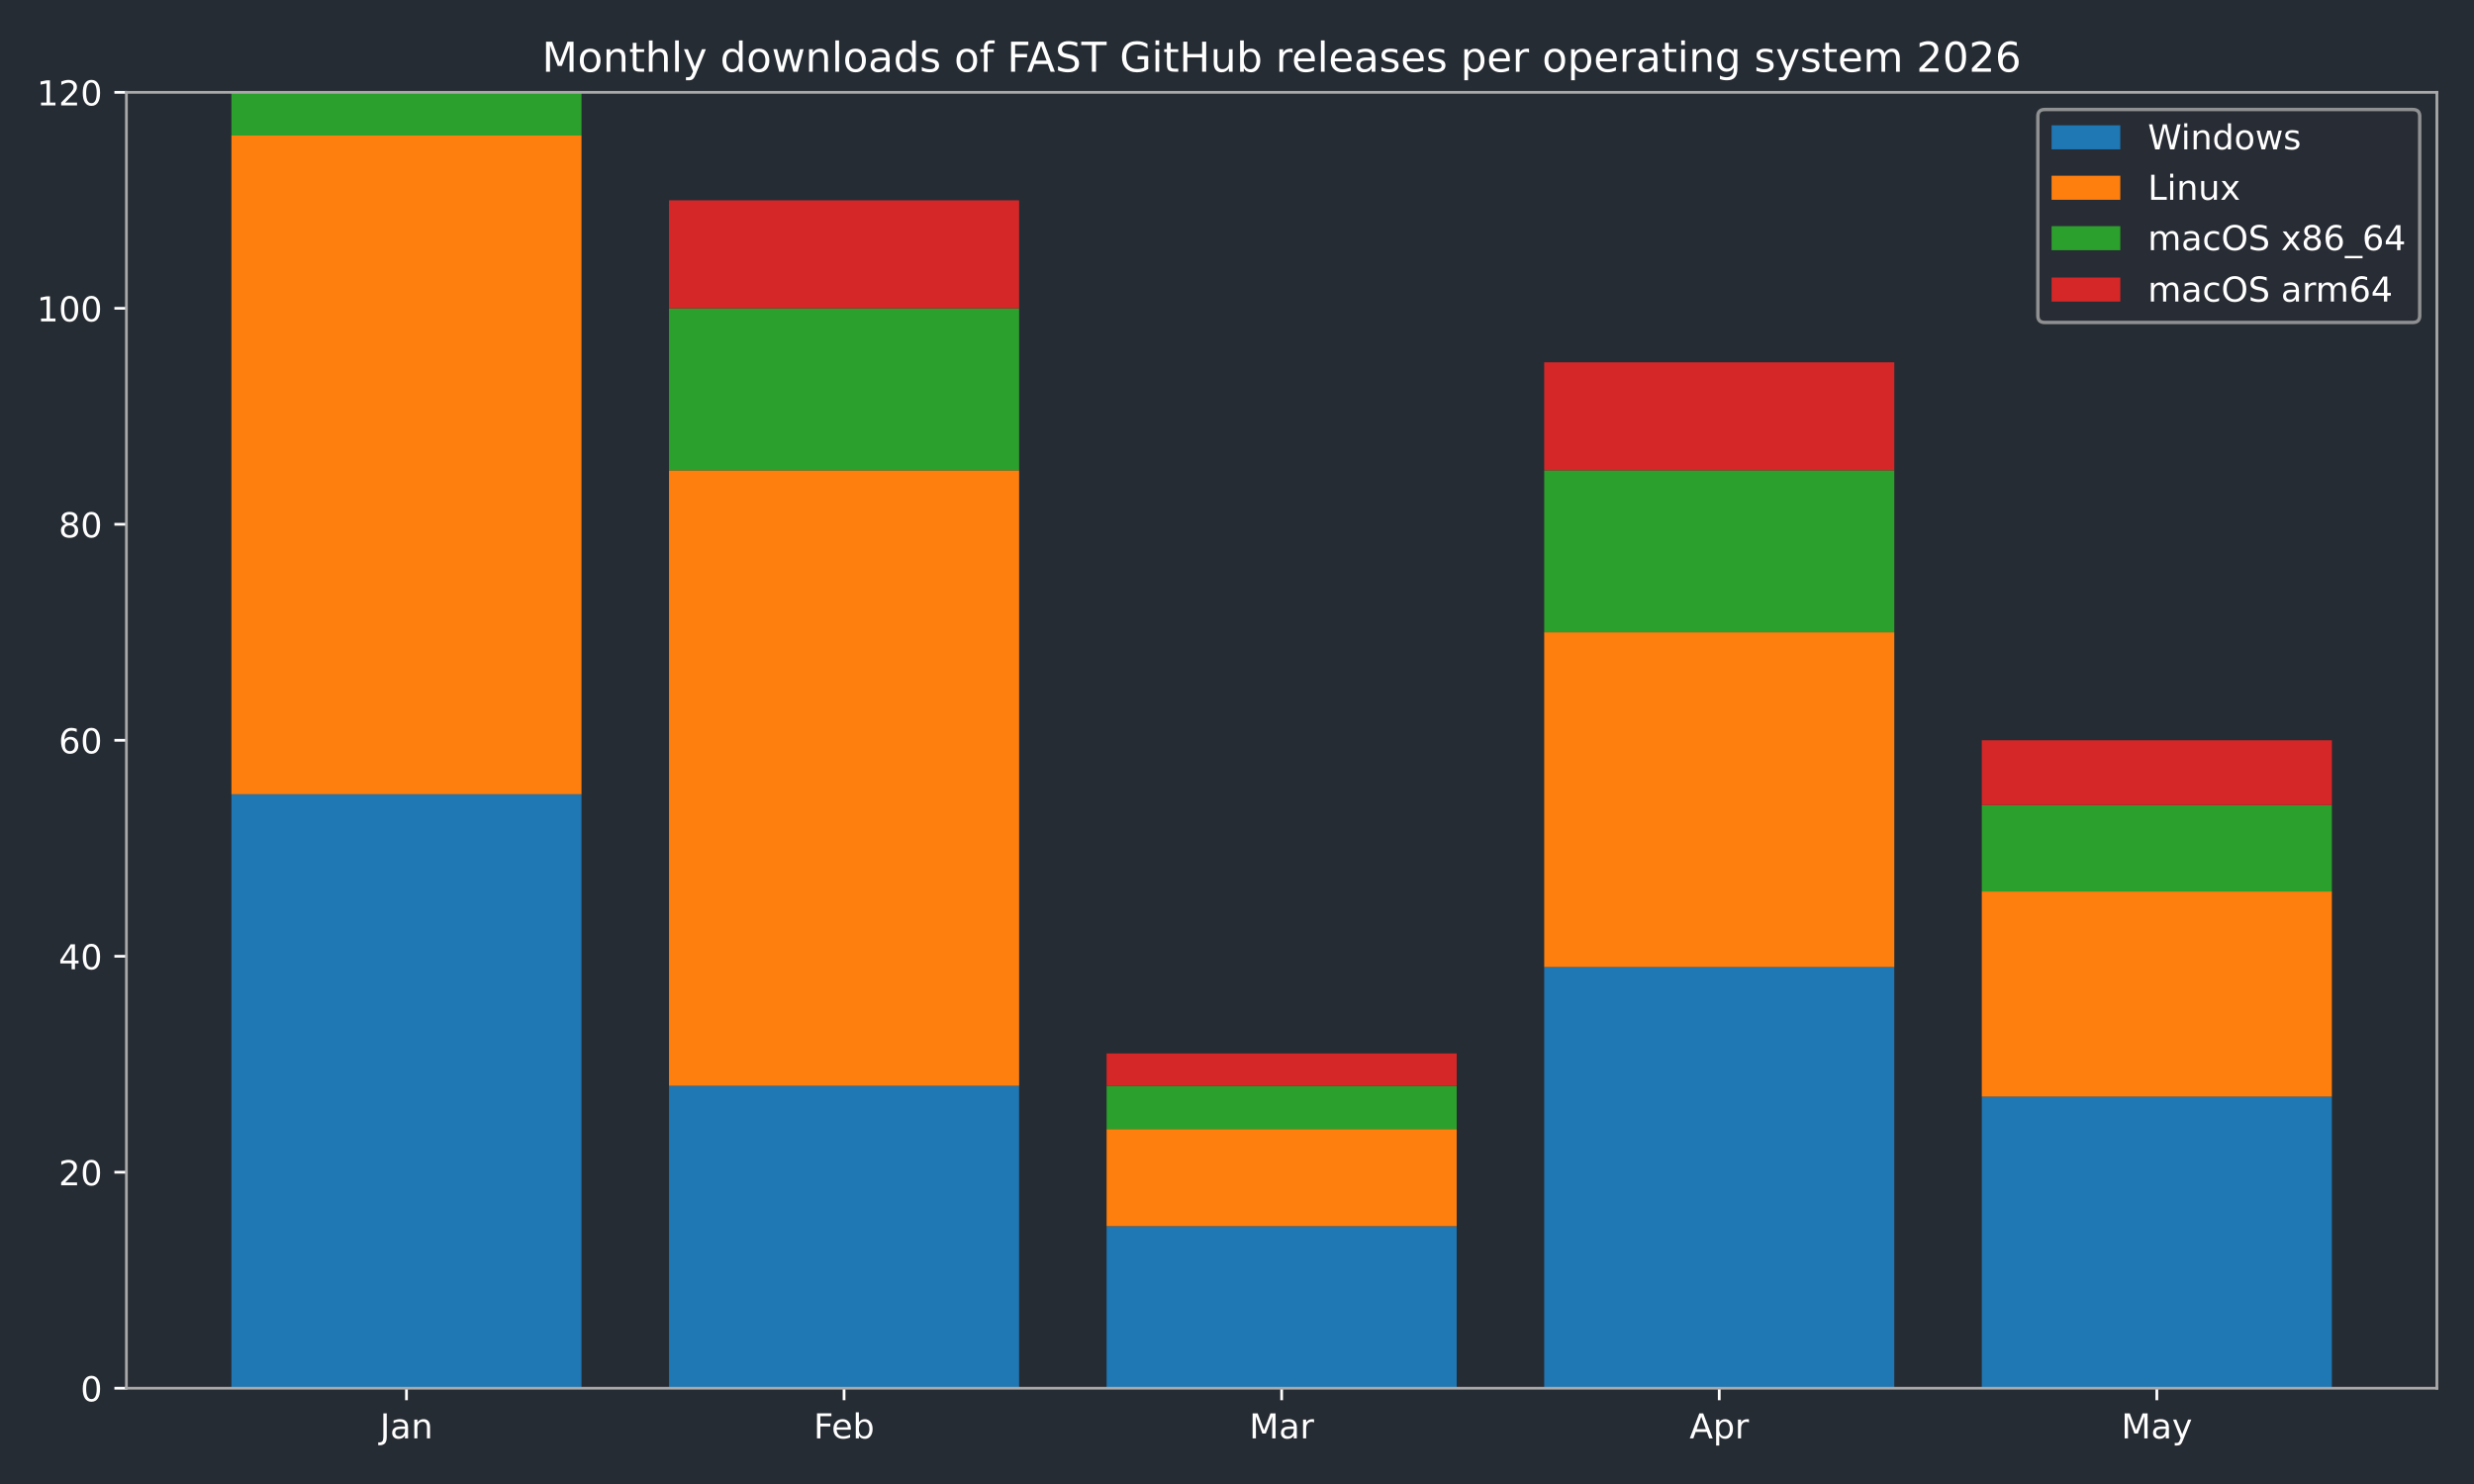
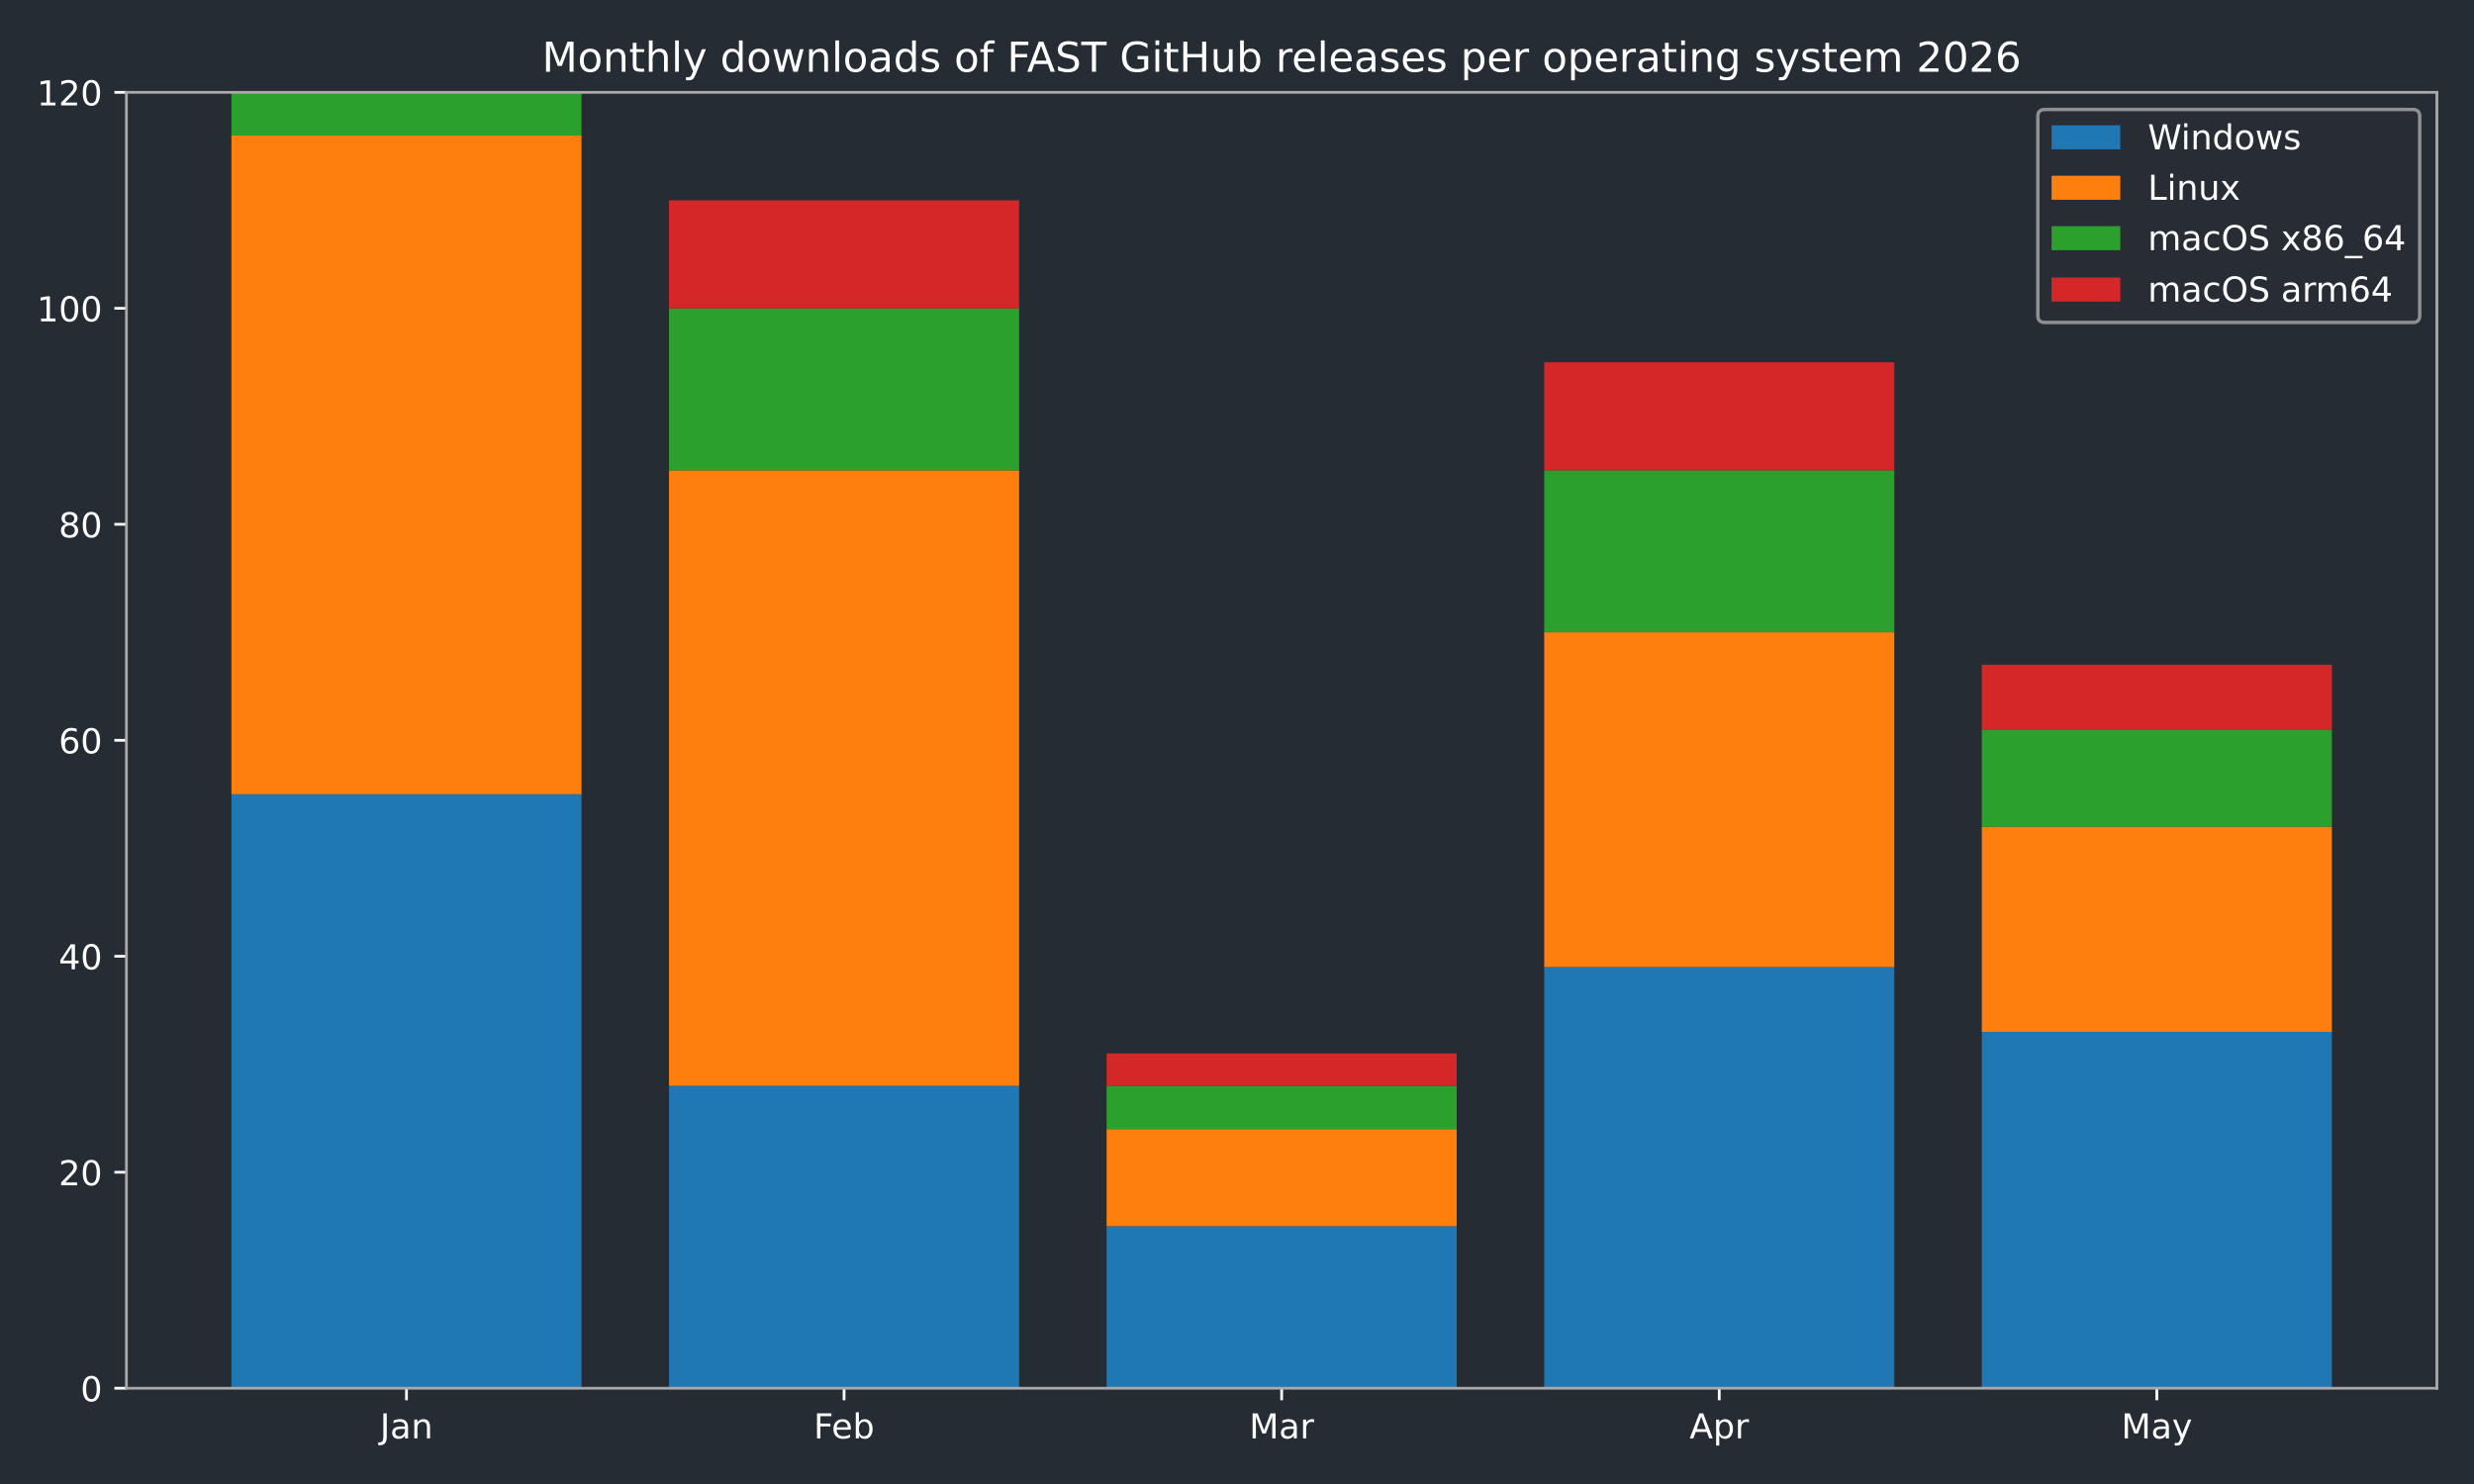
<svg xmlns="http://www.w3.org/2000/svg" xmlns:xlink="http://www.w3.org/1999/xlink" width="720pt" height="432pt" viewBox="0 0 720 432" version="1.1">
  <defs>
    <style type="text/css">*{stroke-linejoin: round; stroke-linecap: butt}</style>
  </defs>
  <g id="figure_1">
    <g id="patch_1">
      <path d="M 0 432  L 720 432  L 720 0  L 0 0  z " style="fill: #262c33" />
    </g>
    <g id="axes_1">
      <g id="patch_2">
        <path d="M 36.79 404.12  L 709.2 404.12  L 709.2 26.88  L 36.79 26.88  z " style="fill: #262c33" />
      </g>
      <g id="patch_3">
-         <path d="M 67.354 404.12  L 169.234 404.12  L 169.234 231.218  L 67.354 231.218  z " clip-path="url(#p5defe0b7d9)" style="fill: #1f77b4" />
+         <path d="M 67.354 404.12  L 169.234 404.12  L 169.234 231.218  L 67.354 231.218  z " clip-path="url(#p47606440ff)" style="fill: #1f77b4" />
      </g>
      <g id="patch_4">
-         <path d="M 194.704 404.12  L 296.585 404.12  L 296.585 316.097  L 194.704 316.097  z " clip-path="url(#p5defe0b7d9)" style="fill: #1f77b4" />
+         <path d="M 194.704 404.12  L 296.585 404.12  L 296.585 316.097  L 194.704 316.097  z " clip-path="url(#p47606440ff)" style="fill: #1f77b4" />
      </g>
      <g id="patch_5">
-         <path d="M 322.055 404.12  L 423.935 404.12  L 423.935 356.965  L 322.055 356.965  z " clip-path="url(#p5defe0b7d9)" style="fill: #1f77b4" />
+         <path d="M 322.055 404.12  L 423.935 404.12  L 423.935 356.965  L 322.055 356.965  z " clip-path="url(#p47606440ff)" style="fill: #1f77b4" />
      </g>
      <g id="patch_6">
-         <path d="M 449.405 404.12  L 551.286 404.12  L 551.286 281.517  L 449.405 281.517  z " clip-path="url(#p5defe0b7d9)" style="fill: #1f77b4" />
+         <path d="M 449.405 404.12  L 551.286 404.12  L 551.286 281.517  L 449.405 281.517  z " clip-path="url(#p47606440ff)" style="fill: #1f77b4" />
      </g>
      <g id="patch_7">
-         <path d="M 576.756 404.12  L 678.636 404.12  L 678.636 319.241  L 576.756 319.241  z " clip-path="url(#p5defe0b7d9)" style="fill: #1f77b4" />
+         <path d="M 576.756 404.12  L 678.636 404.12  L 678.636 300.379  L 576.756 300.379  z " clip-path="url(#p47606440ff)" style="fill: #1f77b4" />
      </g>
      <g id="patch_8">
-         <path d="M 67.354 231.218  L 169.234 231.218  L 169.234 39.455  L 67.354 39.455  z " clip-path="url(#p5defe0b7d9)" style="fill: #ff7f0e" />
+         <path d="M 67.354 231.218  L 169.234 231.218  L 169.234 39.455  L 67.354 39.455  z " clip-path="url(#p47606440ff)" style="fill: #ff7f0e" />
      </g>
      <g id="patch_9">
-         <path d="M 194.704 316.097  L 296.585 316.097  L 296.585 136.908  L 194.704 136.908  z " clip-path="url(#p5defe0b7d9)" style="fill: #ff7f0e" />
+         <path d="M 194.704 316.097  L 296.585 316.097  L 296.585 136.908  L 194.704 136.908  z " clip-path="url(#p47606440ff)" style="fill: #ff7f0e" />
      </g>
      <g id="patch_10">
-         <path d="M 322.055 356.965  L 423.935 356.965  L 423.935 328.672  L 322.055 328.672  z " clip-path="url(#p5defe0b7d9)" style="fill: #ff7f0e" />
+         <path d="M 322.055 356.965  L 423.935 356.965  L 423.935 328.672  L 322.055 328.672  z " clip-path="url(#p47606440ff)" style="fill: #ff7f0e" />
      </g>
      <g id="patch_11">
-         <path d="M 449.405 281.517  L 551.286 281.517  L 551.286 184.063  L 449.405 184.063  z " clip-path="url(#p5defe0b7d9)" style="fill: #ff7f0e" />
+         <path d="M 449.405 281.517  L 551.286 281.517  L 551.286 184.063  L 449.405 184.063  z " clip-path="url(#p47606440ff)" style="fill: #ff7f0e" />
      </g>
      <g id="patch_12">
-         <path d="M 576.756 319.241  L 678.636 319.241  L 678.636 259.511  L 576.756 259.511  z " clip-path="url(#p5defe0b7d9)" style="fill: #ff7f0e" />
+         <path d="M 576.756 300.379  L 678.636 300.379  L 678.636 240.649  L 576.756 240.649  z " clip-path="url(#p47606440ff)" style="fill: #ff7f0e" />
      </g>
      <g id="patch_13">
-         <path d="M 67.354 39.455  L 169.234 39.455  L 169.234 26.88  L 67.354 26.88  z " clip-path="url(#p5defe0b7d9)" style="fill: #2ca02c" />
+         <path d="M 67.354 39.455  L 169.234 39.455  L 169.234 26.88  L 67.354 26.88  z " clip-path="url(#p47606440ff)" style="fill: #2ca02c" />
      </g>
      <g id="patch_14">
-         <path d="M 194.704 136.908  L 296.585 136.908  L 296.585 89.753  L 194.704 89.753  z " clip-path="url(#p5defe0b7d9)" style="fill: #2ca02c" />
+         <path d="M 194.704 136.908  L 296.585 136.908  L 296.585 89.753  L 194.704 89.753  z " clip-path="url(#p47606440ff)" style="fill: #2ca02c" />
      </g>
      <g id="patch_15">
-         <path d="M 322.055 328.672  L 423.935 328.672  L 423.935 316.097  L 322.055 316.097  z " clip-path="url(#p5defe0b7d9)" style="fill: #2ca02c" />
+         <path d="M 322.055 328.672  L 423.935 328.672  L 423.935 316.097  L 322.055 316.097  z " clip-path="url(#p47606440ff)" style="fill: #2ca02c" />
      </g>
      <g id="patch_16">
-         <path d="M 449.405 184.063  L 551.286 184.063  L 551.286 136.908  L 449.405 136.908  z " clip-path="url(#p5defe0b7d9)" style="fill: #2ca02c" />
+         <path d="M 449.405 184.063  L 551.286 184.063  L 551.286 136.908  L 449.405 136.908  z " clip-path="url(#p47606440ff)" style="fill: #2ca02c" />
      </g>
      <g id="patch_17">
-         <path d="M 576.756 259.511  L 678.636 259.511  L 678.636 234.362  L 576.756 234.362  z " clip-path="url(#p5defe0b7d9)" style="fill: #2ca02c" />
+         <path d="M 576.756 240.649  L 678.636 240.649  L 678.636 212.356  L 576.756 212.356  z " clip-path="url(#p47606440ff)" style="fill: #2ca02c" />
      </g>
      <g id="patch_18">
-         <path d="M 67.354 26.88  L 169.234 26.88  L 169.234 26.88  L 67.354 26.88  z " clip-path="url(#p5defe0b7d9)" style="fill: #d62728" />
+         <path d="M 67.354 26.88  L 169.234 26.88  L 169.234 26.88  L 67.354 26.88  z " clip-path="url(#p47606440ff)" style="fill: #d62728" />
      </g>
      <g id="patch_19">
-         <path d="M 194.704 89.753  L 296.585 89.753  L 296.585 58.317  L 194.704 58.317  z " clip-path="url(#p5defe0b7d9)" style="fill: #d62728" />
+         <path d="M 194.704 89.753  L 296.585 89.753  L 296.585 58.317  L 194.704 58.317  z " clip-path="url(#p47606440ff)" style="fill: #d62728" />
      </g>
      <g id="patch_20">
-         <path d="M 322.055 316.097  L 423.935 316.097  L 423.935 306.666  L 322.055 306.666  z " clip-path="url(#p5defe0b7d9)" style="fill: #d62728" />
+         <path d="M 322.055 316.097  L 423.935 316.097  L 423.935 306.666  L 322.055 306.666  z " clip-path="url(#p47606440ff)" style="fill: #d62728" />
      </g>
      <g id="patch_21">
-         <path d="M 449.405 136.908  L 551.286 136.908  L 551.286 105.472  L 449.405 105.472  z " clip-path="url(#p5defe0b7d9)" style="fill: #d62728" />
+         <path d="M 449.405 136.908  L 551.286 136.908  L 551.286 105.472  L 449.405 105.472  z " clip-path="url(#p47606440ff)" style="fill: #d62728" />
      </g>
      <g id="patch_22">
-         <path d="M 576.756 234.362  L 678.636 234.362  L 678.636 215.5  L 576.756 215.5  z " clip-path="url(#p5defe0b7d9)" style="fill: #d62728" />
+         <path d="M 576.756 212.356  L 678.636 212.356  L 678.636 193.494  L 576.756 193.494  z " clip-path="url(#p47606440ff)" style="fill: #d62728" />
      </g>
      <g id="matplotlib.axis_1">
        <g id="xtick_1">
          <g id="line2d_1">
            <defs>
-               <path id="m7f5232b82d" d="M 0 0  L 0 3.5  " style="stroke: #ffffff; stroke-width: 0.8" />
+               <path id="ma030e9093e" d="M 0 0  L 0 3.5  " style="stroke: #ffffff; stroke-width: 0.8" />
            </defs>
            <g>
-               <use xlink:href="#m7f5232b82d" x="118.294" y="404.12" style="fill: #ffffff; stroke: #ffffff; stroke-width: 0.8" />
+               <use xlink:href="#ma030e9093e" x="118.294" y="404.12" style="fill: #ffffff; stroke: #ffffff; stroke-width: 0.8" />
            </g>
          </g>
          <g id="text_1">
            <g style="fill: #ffffff" transform="translate(110.5864 418.7184) scale(0.1 -0.1)">
              <defs>
                <path id="DejaVuSans-4a" d="M 628 4666  L 1259 4666  L 1259 325  Q 1259 -519 939 -900  Q 619 -1281 -91 -1281  L -331 -1281  L -331 -750  L -134 -750  Q 284 -750 456 -515  Q 628 -281 628 325  L 628 4666  z " transform="scale(0.015625)" />
                <path id="DejaVuSans-61" d="M 2194 1759  Q 1497 1759 1228 1600  Q 959 1441 959 1056  Q 959 750 1161 570  Q 1363 391 1709 391  Q 2188 391 2477 730  Q 2766 1069 2766 1631  L 2766 1759  L 2194 1759  z M 3341 1997  L 3341 0  L 2766 0  L 2766 531  Q 2569 213 2275 61  Q 1981 -91 1556 -91  Q 1019 -91 701 211  Q 384 513 384 1019  Q 384 1609 779 1909  Q 1175 2209 1959 2209  L 2766 2209  L 2766 2266  Q 2766 2663 2505 2880  Q 2244 3097 1772 3097  Q 1472 3097 1187 3025  Q 903 2953 641 2809  L 641 3341  Q 956 3463 1253 3523  Q 1550 3584 1831 3584  Q 2591 3584 2966 3190  Q 3341 2797 3341 1997  z " transform="scale(0.015625)" />
                <path id="DejaVuSans-6e" d="M 3513 2113  L 3513 0  L 2938 0  L 2938 2094  Q 2938 2591 2744 2837  Q 2550 3084 2163 3084  Q 1697 3084 1428 2787  Q 1159 2491 1159 1978  L 1159 0  L 581 0  L 581 3500  L 1159 3500  L 1159 2956  Q 1366 3272 1645 3428  Q 1925 3584 2291 3584  Q 2894 3584 3203 3211  Q 3513 2838 3513 2113  z " transform="scale(0.015625)" />
              </defs>
              <use xlink:href="#DejaVuSans-4a" />
              <use xlink:href="#DejaVuSans-61" transform="translate(29.49219 0)" />
              <use xlink:href="#DejaVuSans-6e" transform="translate(90.77148 0)" />
            </g>
          </g>
        </g>
        <g id="xtick_2">
          <g id="line2d_2">
            <g>
-               <use xlink:href="#m7f5232b82d" x="245.645" y="404.12" style="fill: #ffffff; stroke: #ffffff; stroke-width: 0.8" />
+               <use xlink:href="#ma030e9093e" x="245.645" y="404.12" style="fill: #ffffff; stroke: #ffffff; stroke-width: 0.8" />
            </g>
          </g>
          <g id="text_2">
            <g style="fill: #ffffff" transform="translate(236.7931 418.7184) scale(0.1 -0.1)">
              <defs>
                <path id="DejaVuSans-46" d="M 628 4666  L 3309 4666  L 3309 4134  L 1259 4134  L 1259 2759  L 3109 2759  L 3109 2228  L 1259 2228  L 1259 0  L 628 0  L 628 4666  z " transform="scale(0.015625)" />
                <path id="DejaVuSans-65" d="M 3597 1894  L 3597 1613  L 953 1613  Q 991 1019 1311 708  Q 1631 397 2203 397  Q 2534 397 2845 478  Q 3156 559 3463 722  L 3463 178  Q 3153 47 2828 -22  Q 2503 -91 2169 -91  Q 1331 -91 842 396  Q 353 884 353 1716  Q 353 2575 817 3079  Q 1281 3584 2069 3584  Q 2775 3584 3186 3129  Q 3597 2675 3597 1894  z M 3022 2063  Q 3016 2534 2758 2815  Q 2500 3097 2075 3097  Q 1594 3097 1305 2825  Q 1016 2553 972 2059  L 3022 2063  z " transform="scale(0.015625)" />
                <path id="DejaVuSans-62" d="M 3116 1747  Q 3116 2381 2855 2742  Q 2594 3103 2138 3103  Q 1681 3103 1420 2742  Q 1159 2381 1159 1747  Q 1159 1113 1420 752  Q 1681 391 2138 391  Q 2594 391 2855 752  Q 3116 1113 3116 1747  z M 1159 2969  Q 1341 3281 1617 3432  Q 1894 3584 2278 3584  Q 2916 3584 3314 3078  Q 3713 2572 3713 1747  Q 3713 922 3314 415  Q 2916 -91 2278 -91  Q 1894 -91 1617 61  Q 1341 213 1159 525  L 1159 0  L 581 0  L 581 4863  L 1159 4863  L 1159 2969  z " transform="scale(0.015625)" />
              </defs>
              <use xlink:href="#DejaVuSans-46" />
              <use xlink:href="#DejaVuSans-65" transform="translate(52.01953 0)" />
              <use xlink:href="#DejaVuSans-62" transform="translate(113.543 0)" />
            </g>
          </g>
        </g>
        <g id="xtick_3">
          <g id="line2d_3">
            <g>
-               <use xlink:href="#m7f5232b82d" x="372.995" y="404.12" style="fill: #ffffff; stroke: #ffffff; stroke-width: 0.8" />
+               <use xlink:href="#ma030e9093e" x="372.995" y="404.12" style="fill: #ffffff; stroke: #ffffff; stroke-width: 0.8" />
            </g>
          </g>
          <g id="text_3">
            <g style="fill: #ffffff" transform="translate(363.5614 418.7184) scale(0.1 -0.1)">
              <defs>
                <path id="DejaVuSans-4d" d="M 628 4666  L 1569 4666  L 2759 1491  L 3956 4666  L 4897 4666  L 4897 0  L 4281 0  L 4281 4097  L 3078 897  L 2444 897  L 1241 4097  L 1241 0  L 628 0  L 628 4666  z " transform="scale(0.015625)" />
                <path id="DejaVuSans-72" d="M 2631 2963  Q 2534 3019 2420 3045  Q 2306 3072 2169 3072  Q 1681 3072 1420 2755  Q 1159 2438 1159 1844  L 1159 0  L 581 0  L 581 3500  L 1159 3500  L 1159 2956  Q 1341 3275 1631 3429  Q 1922 3584 2338 3584  Q 2397 3584 2469 3576  Q 2541 3569 2628 3553  L 2631 2963  z " transform="scale(0.015625)" />
              </defs>
              <use xlink:href="#DejaVuSans-4d" />
              <use xlink:href="#DejaVuSans-61" transform="translate(86.2793 0)" />
              <use xlink:href="#DejaVuSans-72" transform="translate(147.5586 0)" />
            </g>
          </g>
        </g>
        <g id="xtick_4">
          <g id="line2d_4">
            <g>
-               <use xlink:href="#m7f5232b82d" x="500.345" y="404.12" style="fill: #ffffff; stroke: #ffffff; stroke-width: 0.8" />
+               <use xlink:href="#ma030e9093e" x="500.345" y="404.12" style="fill: #ffffff; stroke: #ffffff; stroke-width: 0.8" />
            </g>
          </g>
          <g id="text_4">
            <g style="fill: #ffffff" transform="translate(491.6954 418.7184) scale(0.1 -0.1)">
              <defs>
                <path id="DejaVuSans-41" d="M 2188 4044  L 1331 1722  L 3047 1722  L 2188 4044  z M 1831 4666  L 2547 4666  L 4325 0  L 3669 0  L 3244 1197  L 1141 1197  L 716 0  L 50 0  L 1831 4666  z " transform="scale(0.015625)" />
                <path id="DejaVuSans-70" d="M 1159 525  L 1159 -1331  L 581 -1331  L 581 3500  L 1159 3500  L 1159 2969  Q 1341 3281 1617 3432  Q 1894 3584 2278 3584  Q 2916 3584 3314 3078  Q 3713 2572 3713 1747  Q 3713 922 3314 415  Q 2916 -91 2278 -91  Q 1894 -91 1617 61  Q 1341 213 1159 525  z M 3116 1747  Q 3116 2381 2855 2742  Q 2594 3103 2138 3103  Q 1681 3103 1420 2742  Q 1159 2381 1159 1747  Q 1159 1113 1420 752  Q 1681 391 2138 391  Q 2594 391 2855 752  Q 3116 1113 3116 1747  z " transform="scale(0.015625)" />
              </defs>
              <use xlink:href="#DejaVuSans-41" />
              <use xlink:href="#DejaVuSans-70" transform="translate(68.4082 0)" />
              <use xlink:href="#DejaVuSans-72" transform="translate(131.8848 0)" />
            </g>
          </g>
        </g>
        <g id="xtick_5">
          <g id="line2d_5">
            <g>
-               <use xlink:href="#m7f5232b82d" x="627.696" y="404.12" style="fill: #ffffff; stroke: #ffffff; stroke-width: 0.8" />
+               <use xlink:href="#ma030e9093e" x="627.696" y="404.12" style="fill: #ffffff; stroke: #ffffff; stroke-width: 0.8" />
            </g>
          </g>
          <g id="text_5">
            <g style="fill: #ffffff" transform="translate(617.3583 418.7184) scale(0.1 -0.1)">
              <defs>
                <path id="DejaVuSans-79" d="M 2059 -325  Q 1816 -950 1584 -1140  Q 1353 -1331 966 -1331  L 506 -1331  L 506 -850  L 844 -850  Q 1081 -850 1212 -737  Q 1344 -625 1503 -206  L 1606 56  L 191 3500  L 800 3500  L 1894 763  L 2988 3500  L 3597 3500  L 2059 -325  z " transform="scale(0.015625)" />
              </defs>
              <use xlink:href="#DejaVuSans-4d" />
              <use xlink:href="#DejaVuSans-61" transform="translate(86.2793 0)" />
              <use xlink:href="#DejaVuSans-79" transform="translate(147.5586 0)" />
            </g>
          </g>
        </g>
      </g>
      <g id="matplotlib.axis_2">
        <g id="ytick_1">
          <g id="line2d_6">
            <defs>
-               <path id="m40528e780c" d="M 0 0  L -3.5 0  " style="stroke: #ffffff; stroke-width: 0.8" />
+               <path id="m9823011880" d="M 0 0  L -3.5 0  " style="stroke: #ffffff; stroke-width: 0.8" />
            </defs>
            <g>
-               <use xlink:href="#m40528e780c" x="36.79" y="404.12" style="fill: #ffffff; stroke: #ffffff; stroke-width: 0.8" />
+               <use xlink:href="#m9823011880" x="36.79" y="404.12" style="fill: #ffffff; stroke: #ffffff; stroke-width: 0.8" />
            </g>
          </g>
          <g id="text_6">
            <g style="fill: #ffffff" transform="translate(23.4275 407.9192) scale(0.1 -0.1)">
              <defs>
                <path id="DejaVuSans-30" d="M 2034 4250  Q 1547 4250 1301 3770  Q 1056 3291 1056 2328  Q 1056 1369 1301 889  Q 1547 409 2034 409  Q 2525 409 2770 889  Q 3016 1369 3016 2328  Q 3016 3291 2770 3770  Q 2525 4250 2034 4250  z M 2034 4750  Q 2819 4750 3233 4129  Q 3647 3509 3647 2328  Q 3647 1150 3233 529  Q 2819 -91 2034 -91  Q 1250 -91 836 529  Q 422 1150 422 2328  Q 422 3509 836 4129  Q 1250 4750 2034 4750  z " transform="scale(0.015625)" />
              </defs>
              <use xlink:href="#DejaVuSans-30" />
            </g>
          </g>
        </g>
        <g id="ytick_2">
          <g id="line2d_7">
            <g>
-               <use xlink:href="#m40528e780c" x="36.79" y="341.247" style="fill: #ffffff; stroke: #ffffff; stroke-width: 0.8" />
+               <use xlink:href="#m9823011880" x="36.79" y="341.247" style="fill: #ffffff; stroke: #ffffff; stroke-width: 0.8" />
            </g>
          </g>
          <g id="text_7">
            <g style="fill: #ffffff" transform="translate(17.065 345.0459) scale(0.1 -0.1)">
              <defs>
                <path id="DejaVuSans-32" d="M 1228 531  L 3431 531  L 3431 0  L 469 0  L 469 531  Q 828 903 1448 1529  Q 2069 2156 2228 2338  Q 2531 2678 2651 2914  Q 2772 3150 2772 3378  Q 2772 3750 2511 3984  Q 2250 4219 1831 4219  Q 1534 4219 1204 4116  Q 875 4013 500 3803  L 500 4441  Q 881 4594 1212 4672  Q 1544 4750 1819 4750  Q 2544 4750 2975 4387  Q 3406 4025 3406 3419  Q 3406 3131 3298 2873  Q 3191 2616 2906 2266  Q 2828 2175 2409 1742  Q 1991 1309 1228 531  z " transform="scale(0.015625)" />
              </defs>
              <use xlink:href="#DejaVuSans-32" />
              <use xlink:href="#DejaVuSans-30" transform="translate(63.62305 0)" />
            </g>
          </g>
        </g>
        <g id="ytick_3">
          <g id="line2d_8">
            <g>
-               <use xlink:href="#m40528e780c" x="36.79" y="278.373" style="fill: #ffffff; stroke: #ffffff; stroke-width: 0.8" />
+               <use xlink:href="#m9823011880" x="36.79" y="278.373" style="fill: #ffffff; stroke: #ffffff; stroke-width: 0.8" />
            </g>
          </g>
          <g id="text_8">
            <g style="fill: #ffffff" transform="translate(17.065 282.1726) scale(0.1 -0.1)">
              <defs>
                <path id="DejaVuSans-34" d="M 2419 4116  L 825 1625  L 2419 1625  L 2419 4116  z M 2253 4666  L 3047 4666  L 3047 1625  L 3713 1625  L 3713 1100  L 3047 1100  L 3047 0  L 2419 0  L 2419 1100  L 313 1100  L 313 1709  L 2253 4666  z " transform="scale(0.015625)" />
              </defs>
              <use xlink:href="#DejaVuSans-34" />
              <use xlink:href="#DejaVuSans-30" transform="translate(63.62305 0)" />
            </g>
          </g>
        </g>
        <g id="ytick_4">
          <g id="line2d_9">
            <g>
-               <use xlink:href="#m40528e780c" x="36.79" y="215.5" style="fill: #ffffff; stroke: #ffffff; stroke-width: 0.8" />
+               <use xlink:href="#m9823011880" x="36.79" y="215.5" style="fill: #ffffff; stroke: #ffffff; stroke-width: 0.8" />
            </g>
          </g>
          <g id="text_9">
            <g style="fill: #ffffff" transform="translate(17.065 219.2992) scale(0.1 -0.1)">
              <defs>
                <path id="DejaVuSans-36" d="M 2113 2584  Q 1688 2584 1439 2293  Q 1191 2003 1191 1497  Q 1191 994 1439 701  Q 1688 409 2113 409  Q 2538 409 2786 701  Q 3034 994 3034 1497  Q 3034 2003 2786 2293  Q 2538 2584 2113 2584  z M 3366 4563  L 3366 3988  Q 3128 4100 2886 4159  Q 2644 4219 2406 4219  Q 1781 4219 1451 3797  Q 1122 3375 1075 2522  Q 1259 2794 1537 2939  Q 1816 3084 2150 3084  Q 2853 3084 3261 2657  Q 3669 2231 3669 1497  Q 3669 778 3244 343  Q 2819 -91 2113 -91  Q 1303 -91 875 529  Q 447 1150 447 2328  Q 447 3434 972 4092  Q 1497 4750 2381 4750  Q 2619 4750 2861 4703  Q 3103 4656 3366 4563  z " transform="scale(0.015625)" />
              </defs>
              <use xlink:href="#DejaVuSans-36" />
              <use xlink:href="#DejaVuSans-30" transform="translate(63.62305 0)" />
            </g>
          </g>
        </g>
        <g id="ytick_5">
          <g id="line2d_10">
            <g>
-               <use xlink:href="#m40528e780c" x="36.79" y="152.627" style="fill: #ffffff; stroke: #ffffff; stroke-width: 0.8" />
+               <use xlink:href="#m9823011880" x="36.79" y="152.627" style="fill: #ffffff; stroke: #ffffff; stroke-width: 0.8" />
            </g>
          </g>
          <g id="text_10">
            <g style="fill: #ffffff" transform="translate(17.065 156.4259) scale(0.1 -0.1)">
              <defs>
                <path id="DejaVuSans-38" d="M 2034 2216  Q 1584 2216 1326 1975  Q 1069 1734 1069 1313  Q 1069 891 1326 650  Q 1584 409 2034 409  Q 2484 409 2743 651  Q 3003 894 3003 1313  Q 3003 1734 2745 1975  Q 2488 2216 2034 2216  z M 1403 2484  Q 997 2584 770 2862  Q 544 3141 544 3541  Q 544 4100 942 4425  Q 1341 4750 2034 4750  Q 2731 4750 3128 4425  Q 3525 4100 3525 3541  Q 3525 3141 3298 2862  Q 3072 2584 2669 2484  Q 3125 2378 3379 2068  Q 3634 1759 3634 1313  Q 3634 634 3220 271  Q 2806 -91 2034 -91  Q 1263 -91 848 271  Q 434 634 434 1313  Q 434 1759 690 2068  Q 947 2378 1403 2484  z M 1172 3481  Q 1172 3119 1398 2916  Q 1625 2713 2034 2713  Q 2441 2713 2670 2916  Q 2900 3119 2900 3481  Q 2900 3844 2670 4047  Q 2441 4250 2034 4250  Q 1625 4250 1398 4047  Q 1172 3844 1172 3481  z " transform="scale(0.015625)" />
              </defs>
              <use xlink:href="#DejaVuSans-38" />
              <use xlink:href="#DejaVuSans-30" transform="translate(63.62305 0)" />
            </g>
          </g>
        </g>
        <g id="ytick_6">
          <g id="line2d_11">
            <g>
-               <use xlink:href="#m40528e780c" x="36.79" y="89.753" style="fill: #ffffff; stroke: #ffffff; stroke-width: 0.8" />
+               <use xlink:href="#m9823011880" x="36.79" y="89.753" style="fill: #ffffff; stroke: #ffffff; stroke-width: 0.8" />
            </g>
          </g>
          <g id="text_11">
            <g style="fill: #ffffff" transform="translate(10.7025 93.55255) scale(0.1 -0.1)">
              <defs>
                <path id="DejaVuSans-31" d="M 794 531  L 1825 531  L 1825 4091  L 703 3866  L 703 4441  L 1819 4666  L 2450 4666  L 2450 531  L 3481 531  L 3481 0  L 794 0  L 794 531  z " transform="scale(0.015625)" />
              </defs>
              <use xlink:href="#DejaVuSans-31" />
              <use xlink:href="#DejaVuSans-30" transform="translate(63.62305 0)" />
              <use xlink:href="#DejaVuSans-30" transform="translate(127.2461 0)" />
            </g>
          </g>
        </g>
        <g id="ytick_7">
          <g id="line2d_12">
            <g>
-               <use xlink:href="#m40528e780c" x="36.79" y="26.88" style="fill: #ffffff; stroke: #ffffff; stroke-width: 0.8" />
+               <use xlink:href="#m9823011880" x="36.79" y="26.88" style="fill: #ffffff; stroke: #ffffff; stroke-width: 0.8" />
            </g>
          </g>
          <g id="text_12">
            <g style="fill: #ffffff" transform="translate(10.7025 30.67922) scale(0.1 -0.1)">
              <use xlink:href="#DejaVuSans-31" />
              <use xlink:href="#DejaVuSans-32" transform="translate(63.62305 0)" />
              <use xlink:href="#DejaVuSans-30" transform="translate(127.2461 0)" />
            </g>
          </g>
        </g>
      </g>
      <g id="patch_23">
        <path d="M 36.79 404.12  L 36.79 26.88  " style="fill: none; stroke: #a9a9a9; stroke-width: 0.8; stroke-linejoin: miter; stroke-linecap: square" />
      </g>
      <g id="patch_24">
        <path d="M 709.2 404.12  L 709.2 26.88  " style="fill: none; stroke: #a9a9a9; stroke-width: 0.8; stroke-linejoin: miter; stroke-linecap: square" />
      </g>
      <g id="patch_25">
        <path d="M 36.79 404.12  L 709.2 404.12  " style="fill: none; stroke: #a9a9a9; stroke-width: 0.8; stroke-linejoin: miter; stroke-linecap: square" />
      </g>
      <g id="patch_26">
        <path d="M 36.79 26.88  L 709.2 26.88  " style="fill: none; stroke: #a9a9a9; stroke-width: 0.8; stroke-linejoin: miter; stroke-linecap: square" />
      </g>
      <g id="text_13">
        <g style="fill: #ffffff" transform="translate(157.7366 20.88) scale(0.12 -0.12)">
          <defs>
            <path id="DejaVuSans-6f" d="M 1959 3097  Q 1497 3097 1228 2736  Q 959 2375 959 1747  Q 959 1119 1226 758  Q 1494 397 1959 397  Q 2419 397 2687 759  Q 2956 1122 2956 1747  Q 2956 2369 2687 2733  Q 2419 3097 1959 3097  z M 1959 3584  Q 2709 3584 3137 3096  Q 3566 2609 3566 1747  Q 3566 888 3137 398  Q 2709 -91 1959 -91  Q 1206 -91 779 398  Q 353 888 353 1747  Q 353 2609 779 3096  Q 1206 3584 1959 3584  z " transform="scale(0.015625)" />
            <path id="DejaVuSans-74" d="M 1172 4494  L 1172 3500  L 2356 3500  L 2356 3053  L 1172 3053  L 1172 1153  Q 1172 725 1289 603  Q 1406 481 1766 481  L 2356 481  L 2356 0  L 1766 0  Q 1100 0 847 248  Q 594 497 594 1153  L 594 3053  L 172 3053  L 172 3500  L 594 3500  L 594 4494  L 1172 4494  z " transform="scale(0.015625)" />
            <path id="DejaVuSans-68" d="M 3513 2113  L 3513 0  L 2938 0  L 2938 2094  Q 2938 2591 2744 2837  Q 2550 3084 2163 3084  Q 1697 3084 1428 2787  Q 1159 2491 1159 1978  L 1159 0  L 581 0  L 581 4863  L 1159 4863  L 1159 2956  Q 1366 3272 1645 3428  Q 1925 3584 2291 3584  Q 2894 3584 3203 3211  Q 3513 2838 3513 2113  z " transform="scale(0.015625)" />
            <path id="DejaVuSans-6c" d="M 603 4863  L 1178 4863  L 1178 0  L 603 0  L 603 4863  z " transform="scale(0.015625)" />
            <path id="DejaVuSans-20" transform="scale(0.015625)" />
            <path id="DejaVuSans-64" d="M 2906 2969  L 2906 4863  L 3481 4863  L 3481 0  L 2906 0  L 2906 525  Q 2725 213 2448 61  Q 2172 -91 1784 -91  Q 1150 -91 751 415  Q 353 922 353 1747  Q 353 2572 751 3078  Q 1150 3584 1784 3584  Q 2172 3584 2448 3432  Q 2725 3281 2906 2969  z M 947 1747  Q 947 1113 1208 752  Q 1469 391 1925 391  Q 2381 391 2643 752  Q 2906 1113 2906 1747  Q 2906 2381 2643 2742  Q 2381 3103 1925 3103  Q 1469 3103 1208 2742  Q 947 2381 947 1747  z " transform="scale(0.015625)" />
            <path id="DejaVuSans-77" d="M 269 3500  L 844 3500  L 1563 769  L 2278 3500  L 2956 3500  L 3675 769  L 4391 3500  L 4966 3500  L 4050 0  L 3372 0  L 2619 2869  L 1863 0  L 1184 0  L 269 3500  z " transform="scale(0.015625)" />
            <path id="DejaVuSans-73" d="M 2834 3397  L 2834 2853  Q 2591 2978 2328 3040  Q 2066 3103 1784 3103  Q 1356 3103 1142 2972  Q 928 2841 928 2578  Q 928 2378 1081 2264  Q 1234 2150 1697 2047  L 1894 2003  Q 2506 1872 2764 1633  Q 3022 1394 3022 966  Q 3022 478 2636 193  Q 2250 -91 1575 -91  Q 1294 -91 989 -36  Q 684 19 347 128  L 347 722  Q 666 556 975 473  Q 1284 391 1588 391  Q 1994 391 2212 530  Q 2431 669 2431 922  Q 2431 1156 2273 1281  Q 2116 1406 1581 1522  L 1381 1569  Q 847 1681 609 1914  Q 372 2147 372 2553  Q 372 3047 722 3315  Q 1072 3584 1716 3584  Q 2034 3584 2315 3537  Q 2597 3491 2834 3397  z " transform="scale(0.015625)" />
            <path id="DejaVuSans-66" d="M 2375 4863  L 2375 4384  L 1825 4384  Q 1516 4384 1395 4259  Q 1275 4134 1275 3809  L 1275 3500  L 2222 3500  L 2222 3053  L 1275 3053  L 1275 0  L 697 0  L 697 3053  L 147 3053  L 147 3500  L 697 3500  L 697 3744  Q 697 4328 969 4595  Q 1241 4863 1831 4863  L 2375 4863  z " transform="scale(0.015625)" />
            <path id="DejaVuSans-53" d="M 3425 4513  L 3425 3897  Q 3066 4069 2747 4153  Q 2428 4238 2131 4238  Q 1616 4238 1336 4038  Q 1056 3838 1056 3469  Q 1056 3159 1242 3001  Q 1428 2844 1947 2747  L 2328 2669  Q 3034 2534 3370 2195  Q 3706 1856 3706 1288  Q 3706 609 3251 259  Q 2797 -91 1919 -91  Q 1588 -91 1214 -16  Q 841 59 441 206  L 441 856  Q 825 641 1194 531  Q 1563 422 1919 422  Q 2459 422 2753 634  Q 3047 847 3047 1241  Q 3047 1584 2836 1778  Q 2625 1972 2144 2069  L 1759 2144  Q 1053 2284 737 2584  Q 422 2884 422 3419  Q 422 4038 858 4394  Q 1294 4750 2059 4750  Q 2388 4750 2728 4690  Q 3069 4631 3425 4513  z " transform="scale(0.015625)" />
            <path id="DejaVuSans-54" d="M -19 4666  L 3928 4666  L 3928 4134  L 2272 4134  L 2272 0  L 1638 0  L 1638 4134  L -19 4134  L -19 4666  z " transform="scale(0.015625)" />
            <path id="DejaVuSans-47" d="M 3809 666  L 3809 1919  L 2778 1919  L 2778 2438  L 4434 2438  L 4434 434  Q 4069 175 3628 42  Q 3188 -91 2688 -91  Q 1594 -91 976 548  Q 359 1188 359 2328  Q 359 3472 976 4111  Q 1594 4750 2688 4750  Q 3144 4750 3555 4637  Q 3966 4525 4313 4306  L 4313 3634  Q 3963 3931 3569 4081  Q 3175 4231 2741 4231  Q 1884 4231 1454 3753  Q 1025 3275 1025 2328  Q 1025 1384 1454 906  Q 1884 428 2741 428  Q 3075 428 3337 486  Q 3600 544 3809 666  z " transform="scale(0.015625)" />
            <path id="DejaVuSans-69" d="M 603 3500  L 1178 3500  L 1178 0  L 603 0  L 603 3500  z M 603 4863  L 1178 4863  L 1178 4134  L 603 4134  L 603 4863  z " transform="scale(0.015625)" />
            <path id="DejaVuSans-48" d="M 628 4666  L 1259 4666  L 1259 2753  L 3553 2753  L 3553 4666  L 4184 4666  L 4184 0  L 3553 0  L 3553 2222  L 1259 2222  L 1259 0  L 628 0  L 628 4666  z " transform="scale(0.015625)" />
            <path id="DejaVuSans-75" d="M 544 1381  L 544 3500  L 1119 3500  L 1119 1403  Q 1119 906 1312 657  Q 1506 409 1894 409  Q 2359 409 2629 706  Q 2900 1003 2900 1516  L 2900 3500  L 3475 3500  L 3475 0  L 2900 0  L 2900 538  Q 2691 219 2414 64  Q 2138 -91 1772 -91  Q 1169 -91 856 284  Q 544 659 544 1381  z M 1991 3584  L 1991 3584  z " transform="scale(0.015625)" />
            <path id="DejaVuSans-67" d="M 2906 1791  Q 2906 2416 2648 2759  Q 2391 3103 1925 3103  Q 1463 3103 1205 2759  Q 947 2416 947 1791  Q 947 1169 1205 825  Q 1463 481 1925 481  Q 2391 481 2648 825  Q 2906 1169 2906 1791  z M 3481 434  Q 3481 -459 3084 -895  Q 2688 -1331 1869 -1331  Q 1566 -1331 1297 -1286  Q 1028 -1241 775 -1147  L 775 -588  Q 1028 -725 1275 -790  Q 1522 -856 1778 -856  Q 2344 -856 2625 -561  Q 2906 -266 2906 331  L 2906 616  Q 2728 306 2450 153  Q 2172 0 1784 0  Q 1141 0 747 490  Q 353 981 353 1791  Q 353 2603 747 3093  Q 1141 3584 1784 3584  Q 2172 3584 2450 3431  Q 2728 3278 2906 2969  L 2906 3500  L 3481 3500  L 3481 434  z " transform="scale(0.015625)" />
            <path id="DejaVuSans-6d" d="M 3328 2828  Q 3544 3216 3844 3400  Q 4144 3584 4550 3584  Q 5097 3584 5394 3201  Q 5691 2819 5691 2113  L 5691 0  L 5113 0  L 5113 2094  Q 5113 2597 4934 2840  Q 4756 3084 4391 3084  Q 3944 3084 3684 2787  Q 3425 2491 3425 1978  L 3425 0  L 2847 0  L 2847 2094  Q 2847 2600 2669 2842  Q 2491 3084 2119 3084  Q 1678 3084 1418 2786  Q 1159 2488 1159 1978  L 1159 0  L 581 0  L 581 3500  L 1159 3500  L 1159 2956  Q 1356 3278 1631 3431  Q 1906 3584 2284 3584  Q 2666 3584 2933 3390  Q 3200 3197 3328 2828  z " transform="scale(0.015625)" />
          </defs>
          <use xlink:href="#DejaVuSans-4d" />
          <use xlink:href="#DejaVuSans-6f" transform="translate(86.2793 0)" />
          <use xlink:href="#DejaVuSans-6e" transform="translate(147.4609 0)" />
          <use xlink:href="#DejaVuSans-74" transform="translate(210.8398 0)" />
          <use xlink:href="#DejaVuSans-68" transform="translate(250.0488 0)" />
          <use xlink:href="#DejaVuSans-6c" transform="translate(313.4277 0)" />
          <use xlink:href="#DejaVuSans-79" transform="translate(341.2109 0)" />
          <use xlink:href="#DejaVuSans-20" transform="translate(400.3906 0)" />
          <use xlink:href="#DejaVuSans-64" transform="translate(432.1777 0)" />
          <use xlink:href="#DejaVuSans-6f" transform="translate(495.6543 0)" />
          <use xlink:href="#DejaVuSans-77" transform="translate(556.8359 0)" />
          <use xlink:href="#DejaVuSans-6e" transform="translate(638.623 0)" />
          <use xlink:href="#DejaVuSans-6c" transform="translate(702.002 0)" />
          <use xlink:href="#DejaVuSans-6f" transform="translate(729.7852 0)" />
          <use xlink:href="#DejaVuSans-61" transform="translate(790.9668 0)" />
          <use xlink:href="#DejaVuSans-64" transform="translate(852.2461 0)" />
          <use xlink:href="#DejaVuSans-73" transform="translate(915.7227 0)" />
          <use xlink:href="#DejaVuSans-20" transform="translate(967.8223 0)" />
          <use xlink:href="#DejaVuSans-6f" transform="translate(999.6094 0)" />
          <use xlink:href="#DejaVuSans-66" transform="translate(1060.791 0)" />
          <use xlink:href="#DejaVuSans-20" transform="translate(1095.996 0)" />
          <use xlink:href="#DejaVuSans-46" transform="translate(1127.783 0)" />
          <use xlink:href="#DejaVuSans-41" transform="translate(1176.178 0)" />
          <use xlink:href="#DejaVuSans-53" transform="translate(1244.586 0)" />
          <use xlink:href="#DejaVuSans-54" transform="translate(1308.062 0)" />
          <use xlink:href="#DejaVuSans-20" transform="translate(1369.146 0)" />
          <use xlink:href="#DejaVuSans-47" transform="translate(1400.934 0)" />
          <use xlink:href="#DejaVuSans-69" transform="translate(1478.424 0)" />
          <use xlink:href="#DejaVuSans-74" transform="translate(1506.207 0)" />
          <use xlink:href="#DejaVuSans-48" transform="translate(1545.416 0)" />
          <use xlink:href="#DejaVuSans-75" transform="translate(1620.611 0)" />
          <use xlink:href="#DejaVuSans-62" transform="translate(1683.99 0)" />
          <use xlink:href="#DejaVuSans-20" transform="translate(1747.467 0)" />
          <use xlink:href="#DejaVuSans-72" transform="translate(1779.254 0)" />
          <use xlink:href="#DejaVuSans-65" transform="translate(1818.117 0)" />
          <use xlink:href="#DejaVuSans-6c" transform="translate(1879.641 0)" />
          <use xlink:href="#DejaVuSans-65" transform="translate(1907.424 0)" />
          <use xlink:href="#DejaVuSans-61" transform="translate(1968.947 0)" />
          <use xlink:href="#DejaVuSans-73" transform="translate(2030.227 0)" />
          <use xlink:href="#DejaVuSans-65" transform="translate(2082.326 0)" />
          <use xlink:href="#DejaVuSans-73" transform="translate(2143.85 0)" />
          <use xlink:href="#DejaVuSans-20" transform="translate(2195.949 0)" />
          <use xlink:href="#DejaVuSans-70" transform="translate(2227.736 0)" />
          <use xlink:href="#DejaVuSans-65" transform="translate(2291.213 0)" />
          <use xlink:href="#DejaVuSans-72" transform="translate(2352.736 0)" />
          <use xlink:href="#DejaVuSans-20" transform="translate(2393.85 0)" />
          <use xlink:href="#DejaVuSans-6f" transform="translate(2425.637 0)" />
          <use xlink:href="#DejaVuSans-70" transform="translate(2486.818 0)" />
          <use xlink:href="#DejaVuSans-65" transform="translate(2550.295 0)" />
          <use xlink:href="#DejaVuSans-72" transform="translate(2611.818 0)" />
          <use xlink:href="#DejaVuSans-61" transform="translate(2652.932 0)" />
          <use xlink:href="#DejaVuSans-74" transform="translate(2714.211 0)" />
          <use xlink:href="#DejaVuSans-69" transform="translate(2753.42 0)" />
          <use xlink:href="#DejaVuSans-6e" transform="translate(2781.203 0)" />
          <use xlink:href="#DejaVuSans-67" transform="translate(2844.582 0)" />
          <use xlink:href="#DejaVuSans-20" transform="translate(2908.059 0)" />
          <use xlink:href="#DejaVuSans-73" transform="translate(2939.846 0)" />
          <use xlink:href="#DejaVuSans-79" transform="translate(2991.945 0)" />
          <use xlink:href="#DejaVuSans-73" transform="translate(3051.125 0)" />
          <use xlink:href="#DejaVuSans-74" transform="translate(3103.225 0)" />
          <use xlink:href="#DejaVuSans-65" transform="translate(3142.434 0)" />
          <use xlink:href="#DejaVuSans-6d" transform="translate(3203.957 0)" />
          <use xlink:href="#DejaVuSans-20" transform="translate(3301.369 0)" />
          <use xlink:href="#DejaVuSans-32" transform="translate(3333.156 0)" />
          <use xlink:href="#DejaVuSans-30" transform="translate(3396.779 0)" />
          <use xlink:href="#DejaVuSans-32" transform="translate(3460.402 0)" />
          <use xlink:href="#DejaVuSans-36" transform="translate(3524.025 0)" />
        </g>
      </g>
      <g id="legend_1">
        <g id="patch_27">
          <path d="M 595.066 93.871  L 702.2 93.871  Q 704.2 93.871 704.2 91.871  L 704.2 33.88  Q 704.2 31.88 702.2 31.88  L 595.066 31.88  Q 593.066 31.88 593.066 33.88  L 593.066 91.871  Q 593.066 93.871 595.066 93.871  z " style="fill: #282c34; opacity: 0.8; stroke: #a9a9a9; stroke-linejoin: miter" />
        </g>
        <g id="patch_28">
          <path d="M 597.066 43.478  L 617.066 43.478  L 617.066 36.478  L 597.066 36.478  z " style="fill: #1f77b4" />
        </g>
        <g id="text_14">
          <g style="fill: #ffffff" transform="translate(625.0656 43.47844) scale(0.1 -0.1)">
            <defs>
              <path id="DejaVuSans-57" d="M 213 4666  L 850 4666  L 1831 722  L 2809 4666  L 3519 4666  L 4500 722  L 5478 4666  L 6119 4666  L 4947 0  L 4153 0  L 3169 4050  L 2175 0  L 1381 0  L 213 4666  z " transform="scale(0.015625)" />
            </defs>
            <use xlink:href="#DejaVuSans-57" />
            <use xlink:href="#DejaVuSans-69" transform="translate(96.62695 0)" />
            <use xlink:href="#DejaVuSans-6e" transform="translate(124.4102 0)" />
            <use xlink:href="#DejaVuSans-64" transform="translate(187.7891 0)" />
            <use xlink:href="#DejaVuSans-6f" transform="translate(251.2656 0)" />
            <use xlink:href="#DejaVuSans-77" transform="translate(312.4473 0)" />
            <use xlink:href="#DejaVuSans-73" transform="translate(394.2344 0)" />
          </g>
        </g>
        <g id="patch_29">
          <path d="M 597.066 58.157  L 617.066 58.157  L 617.066 51.157  L 597.066 51.157  z " style="fill: #ff7f0e" />
        </g>
        <g id="text_15">
          <g style="fill: #ffffff" transform="translate(625.0656 58.15656) scale(0.1 -0.1)">
            <defs>
              <path id="DejaVuSans-4c" d="M 628 4666  L 1259 4666  L 1259 531  L 3531 531  L 3531 0  L 628 0  L 628 4666  z " transform="scale(0.015625)" />
              <path id="DejaVuSans-78" d="M 3513 3500  L 2247 1797  L 3578 0  L 2900 0  L 1881 1375  L 863 0  L 184 0  L 1544 1831  L 300 3500  L 978 3500  L 1906 2253  L 2834 3500  L 3513 3500  z " transform="scale(0.015625)" />
            </defs>
            <use xlink:href="#DejaVuSans-4c" />
            <use xlink:href="#DejaVuSans-69" transform="translate(55.71289 0)" />
            <use xlink:href="#DejaVuSans-6e" transform="translate(83.49609 0)" />
            <use xlink:href="#DejaVuSans-75" transform="translate(146.875 0)" />
            <use xlink:href="#DejaVuSans-78" transform="translate(210.2539 0)" />
          </g>
        </g>
        <g id="patch_30">
          <path d="M 597.066 72.835  L 617.066 72.835  L 617.066 65.835  L 597.066 65.835  z " style="fill: #2ca02c" />
        </g>
        <g id="text_16">
          <g style="fill: #ffffff" transform="translate(625.0656 72.83469) scale(0.1 -0.1)">
            <defs>
              <path id="DejaVuSans-63" d="M 3122 3366  L 3122 2828  Q 2878 2963 2633 3030  Q 2388 3097 2138 3097  Q 1578 3097 1268 2742  Q 959 2388 959 1747  Q 959 1106 1268 751  Q 1578 397 2138 397  Q 2388 397 2633 464  Q 2878 531 3122 666  L 3122 134  Q 2881 22 2623 -34  Q 2366 -91 2075 -91  Q 1284 -91 818 406  Q 353 903 353 1747  Q 353 2603 823 3093  Q 1294 3584 2113 3584  Q 2378 3584 2631 3529  Q 2884 3475 3122 3366  z " transform="scale(0.015625)" />
              <path id="DejaVuSans-4f" d="M 2522 4238  Q 1834 4238 1429 3725  Q 1025 3213 1025 2328  Q 1025 1447 1429 934  Q 1834 422 2522 422  Q 3209 422 3611 934  Q 4013 1447 4013 2328  Q 4013 3213 3611 3725  Q 3209 4238 2522 4238  z M 2522 4750  Q 3503 4750 4090 4092  Q 4678 3434 4678 2328  Q 4678 1225 4090 567  Q 3503 -91 2522 -91  Q 1538 -91 948 565  Q 359 1222 359 2328  Q 359 3434 948 4092  Q 1538 4750 2522 4750  z " transform="scale(0.015625)" />
              <path id="DejaVuSans-5f" d="M 3263 -1063  L 3263 -1509  L -63 -1509  L -63 -1063  L 3263 -1063  z " transform="scale(0.015625)" />
            </defs>
            <use xlink:href="#DejaVuSans-6d" />
            <use xlink:href="#DejaVuSans-61" transform="translate(97.41211 0)" />
            <use xlink:href="#DejaVuSans-63" transform="translate(158.6914 0)" />
            <use xlink:href="#DejaVuSans-4f" transform="translate(213.6719 0)" />
            <use xlink:href="#DejaVuSans-53" transform="translate(292.3828 0)" />
            <use xlink:href="#DejaVuSans-20" transform="translate(355.8594 0)" />
            <use xlink:href="#DejaVuSans-78" transform="translate(387.6465 0)" />
            <use xlink:href="#DejaVuSans-38" transform="translate(446.8262 0)" />
            <use xlink:href="#DejaVuSans-36" transform="translate(510.4492 0)" />
            <use xlink:href="#DejaVuSans-5f" transform="translate(574.0723 0)" />
            <use xlink:href="#DejaVuSans-36" transform="translate(624.0723 0)" />
            <use xlink:href="#DejaVuSans-34" transform="translate(687.6953 0)" />
          </g>
        </g>
        <g id="patch_31">
          <path d="M 597.066 87.791  L 617.066 87.791  L 617.066 80.791  L 597.066 80.791  z " style="fill: #d62728" />
        </g>
        <g id="text_17">
          <g style="fill: #ffffff" transform="translate(625.0656 87.79094) scale(0.1 -0.1)">
            <use xlink:href="#DejaVuSans-6d" />
            <use xlink:href="#DejaVuSans-61" transform="translate(97.41211 0)" />
            <use xlink:href="#DejaVuSans-63" transform="translate(158.6914 0)" />
            <use xlink:href="#DejaVuSans-4f" transform="translate(213.6719 0)" />
            <use xlink:href="#DejaVuSans-53" transform="translate(292.3828 0)" />
            <use xlink:href="#DejaVuSans-20" transform="translate(355.8594 0)" />
            <use xlink:href="#DejaVuSans-61" transform="translate(387.6465 0)" />
            <use xlink:href="#DejaVuSans-72" transform="translate(448.9258 0)" />
            <use xlink:href="#DejaVuSans-6d" transform="translate(488.2891 0)" />
            <use xlink:href="#DejaVuSans-36" transform="translate(585.7012 0)" />
            <use xlink:href="#DejaVuSans-34" transform="translate(649.3242 0)" />
          </g>
        </g>
      </g>
    </g>
  </g>
  <defs>
-     <clipPath id="p5defe0b7d9">
+     <clipPath id="p47606440ff">
      <rect x="36.79" y="26.88" width="672.41" height="377.24" />
    </clipPath>
  </defs>
</svg>
